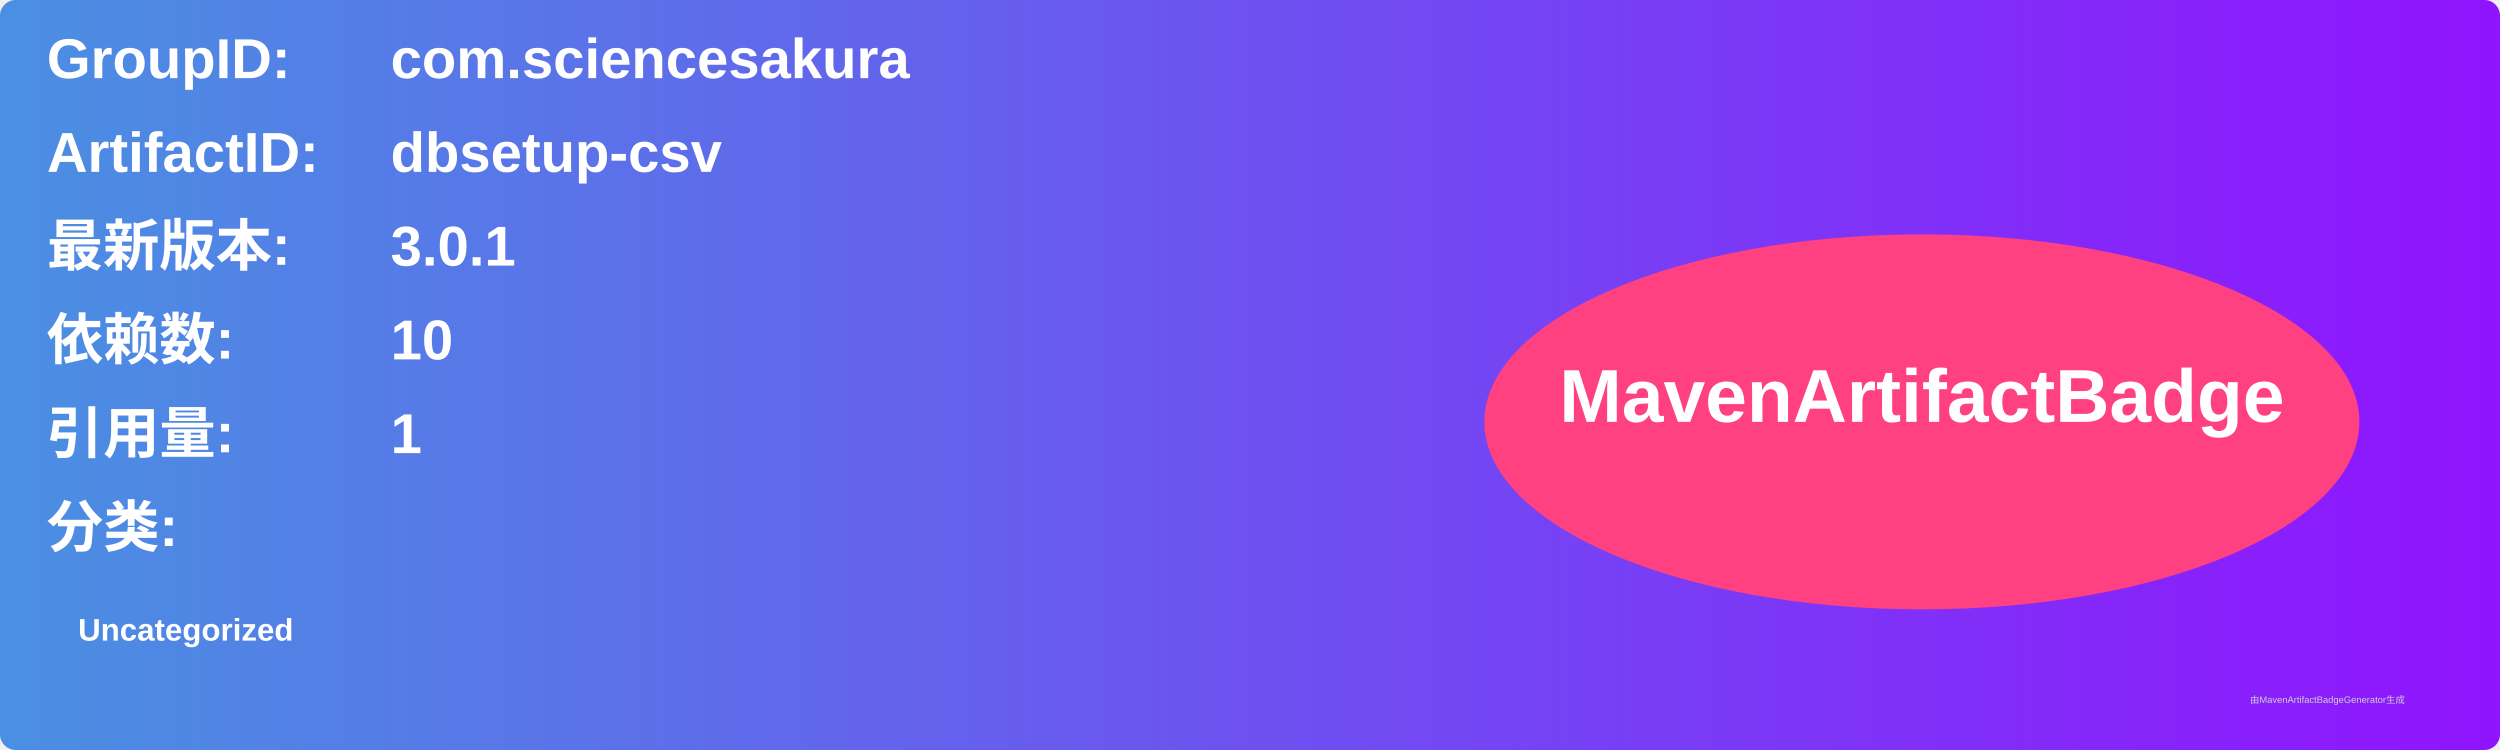
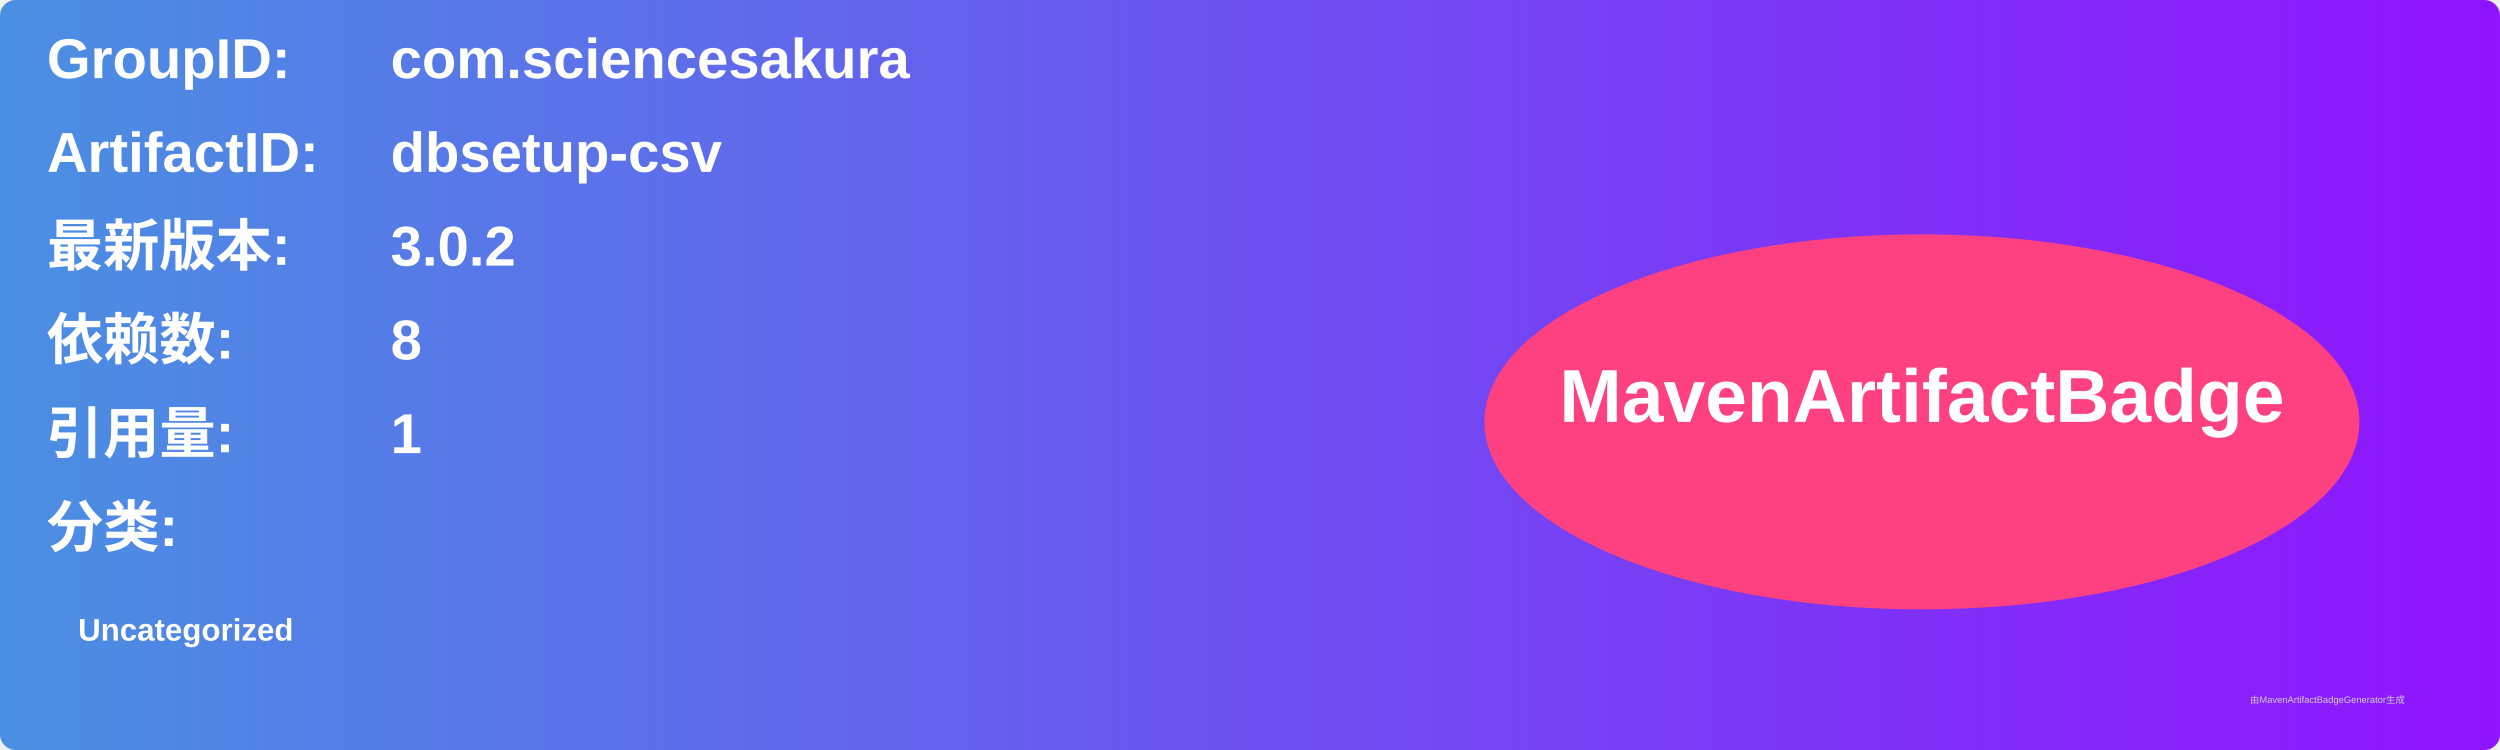
<svg xmlns="http://www.w3.org/2000/svg" width="800" height="240" viewBox="0 0 800 240">
  <linearGradient id="grad" x1="0%" y1="0%" x2="100%" y2="0%">
    <stop offset="0%" stop-color="#4a90e2" />
    <stop offset="100%" stop-color="#9013fe" />
  </linearGradient>
  <rect width="100%" height="100%" rx="5" ry="5" fill="url(#grad)" />
  <g transform="translate(15, 15)">
    <text x="0" y="10" font-family="Arial" font-size="18" fill="white" font-weight="bold" width="260">GroupID:</text>
    <text x="110" y="10" font-family="Arial" font-size="18" fill="white" font-weight="bold" width="460">com.sciencesakura</text>
    <text x="0" y="40" font-family="Arial" font-size="18" fill="white" font-weight="bold" width="260">ArtifactID:</text>
    <text x="110" y="40" font-family="Arial" font-size="18" fill="white" font-weight="bold" width="460">dbsetup-csv</text>
    <text x="0" y="70" font-family="Arial" font-size="18" fill="white" font-weight="bold">最新版本:</text>
    <text x="110" y="70" font-family="Arial" font-size="18" fill="white" font-weight="bold">
-       <tspan font-weight="bold">3.0.1</tspan>
+       <tspan font-weight="bold">3.0.2</tspan>
    </text>
    <text x="0" y="100" font-family="Arial" font-size="18" fill="white" font-weight="bold">依赖数: </text>
    <text x="110" y="100" font-family="Arial" font-size="18" fill="white">
-       <tspan font-weight="bold">10</tspan>
+       <tspan font-weight="bold">8</tspan>
    </text>
    <text x="0" y="130" font-family="Arial" font-size="18" fill="white" font-weight="bold">引用量: </text>
    <text x="110" y="130" font-family="Arial" font-size="18" fill="white">
      <tspan font-weight="bold">1</tspan>
    </text>
    <text x="0" y="160" font-family="Arial" font-size="18" fill="white" font-weight="bold">分类:</text>
    <text x="10" y="190" font-family="Arial" font-size="10" fill="white">
      <tspan font-weight="bold">Uncategorized</tspan>
    </text>
    <ellipse cx="600" cy="120" rx="140" ry="60" fill="#ff4081" />
    <text x="600" y="120" text-anchor="middle" font-family="Arial" font-size="24" fill="white" font-weight="bold">MavenArtifactBadge</text>
  </g>
  <text x="720" y="225" font-family="Arial" font-size="3" fill="#d0d0d0">由MavenArtifactBadgeGenerator生成</text>
</svg>
